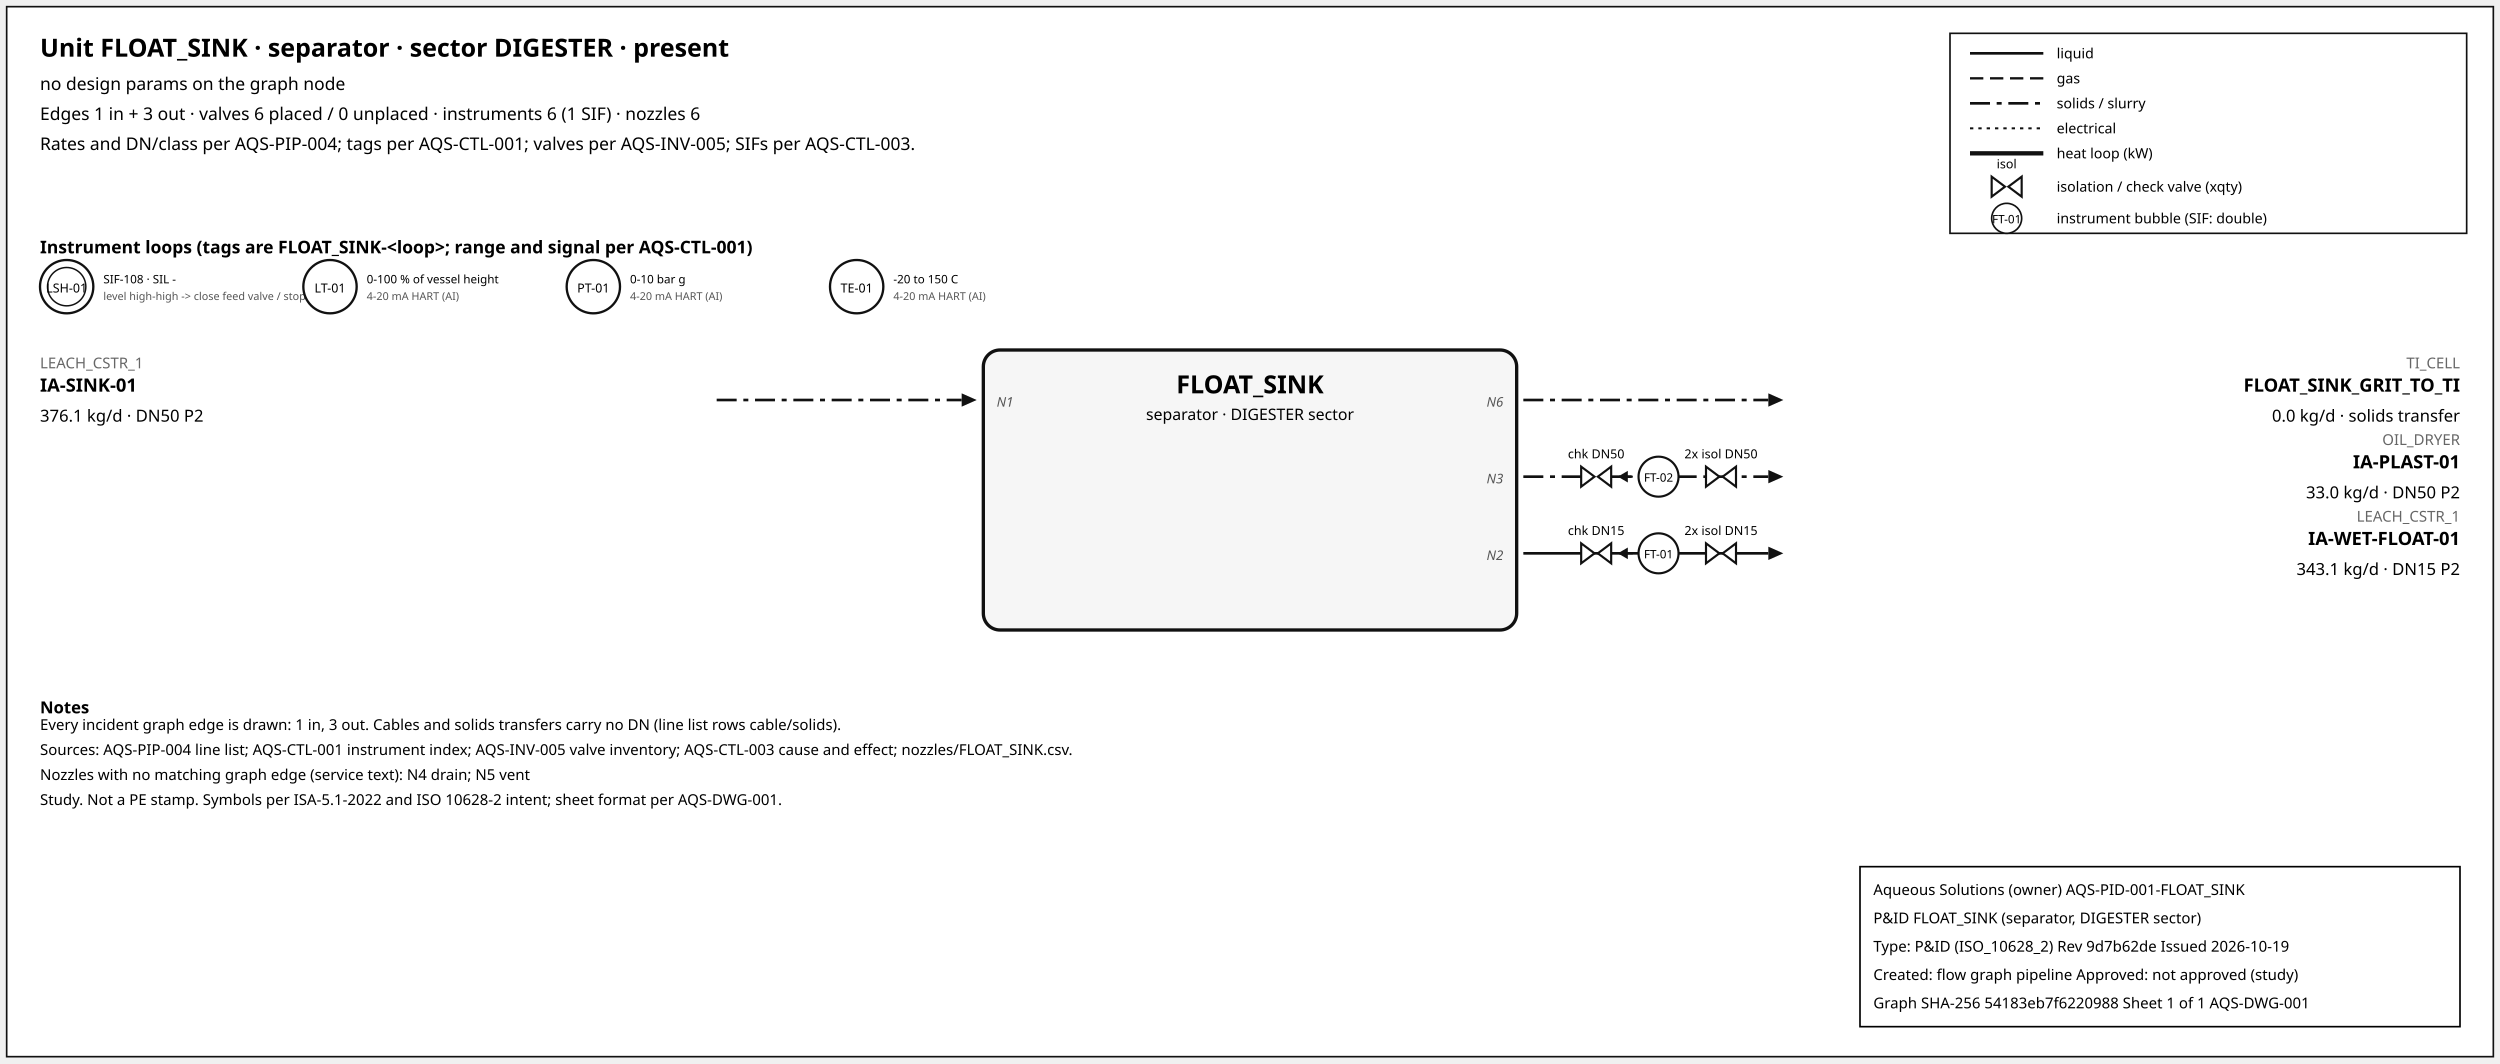
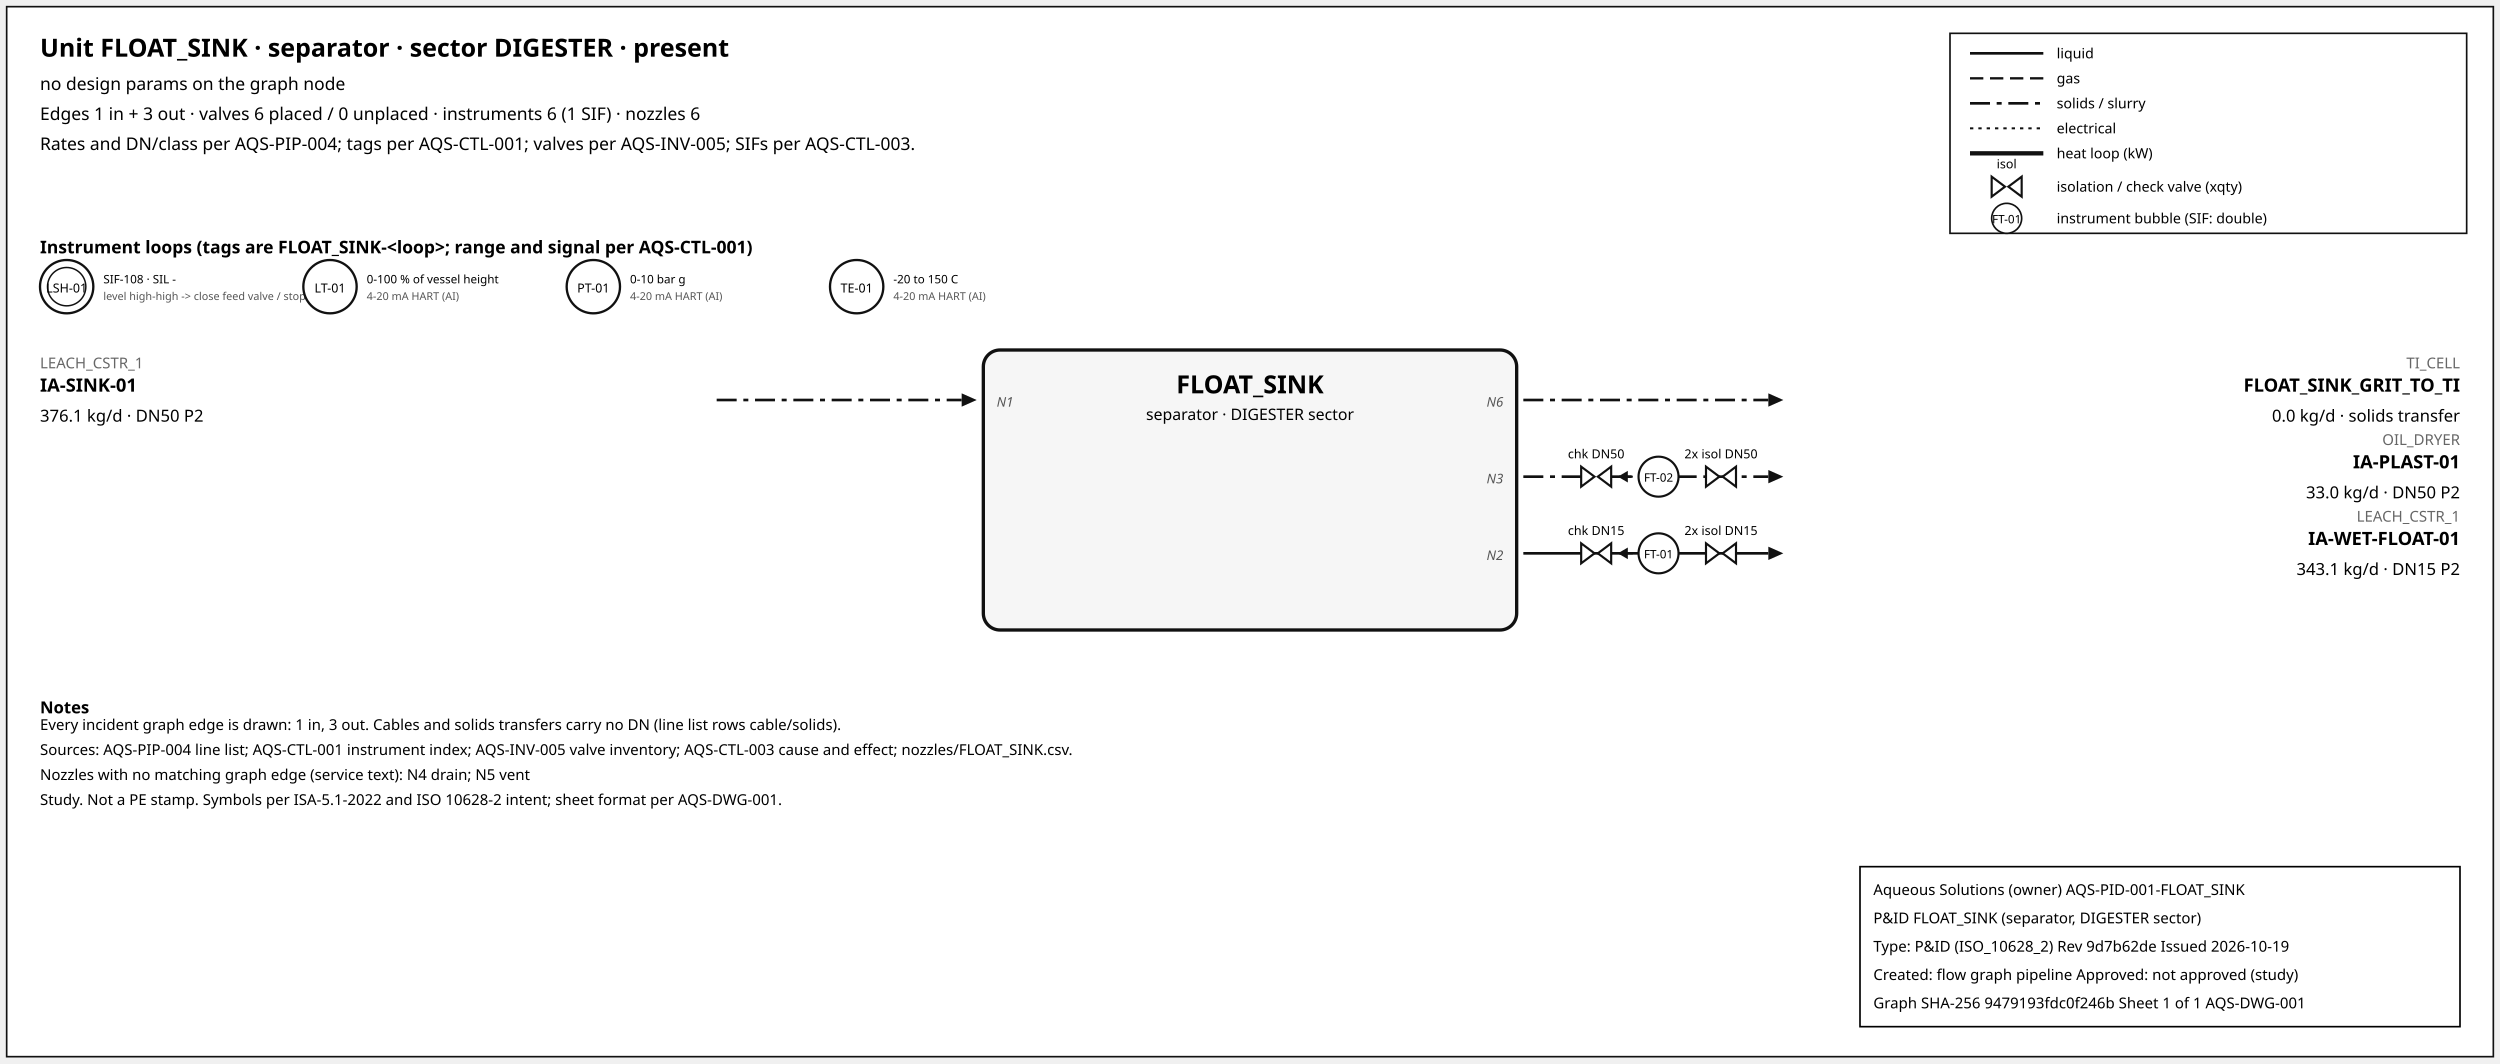
<svg xmlns="http://www.w3.org/2000/svg" width="1500" height="638" font-family="sans-serif">
  <rect x="4" y="4" width="1492" height="630" fill="white" stroke="#111" />
  <text x="24" y="34" font-size="15" font-weight="600">Unit FLOAT_SINK · separator · sector DIGESTER · present</text>
  <text x="24" y="54" font-size="10.5">no design params on the graph node</text>
  <text x="24" y="72" font-size="10.5">Edges 1 in + 3 out · valves 6 placed / 0 unplaced · instruments 6 (1 SIF) · nozzles 6</text>
  <text x="24" y="90" font-size="10.5">Rates and DN/class per AQS-PIP-004; tags per AQS-CTL-001; valves per AQS-INV-005; SIFs per AQS-CTL-003.</text>
  <rect x="1170" y="20" width="310" height="120" fill="white" stroke="#111" />
  <line x1="1182" y1="32" x2="1226" y2="32" stroke="#111" stroke-width="1.6" />
  <text x="1234" y="35" font-size="8.5">liquid</text>
  <line x1="1182" y1="47" x2="1226" y2="47" stroke="#111" stroke-width="1.4" stroke-dasharray="8,4" />
  <text x="1234" y="50" font-size="8.5">gas</text>
  <line x1="1182" y1="62" x2="1226" y2="62" stroke="#111" stroke-width="1.6" stroke-dasharray="12,4,3,4" />
  <text x="1234" y="65" font-size="8.5">solids / slurry</text>
  <line x1="1182" y1="77" x2="1226" y2="77" stroke="#111" stroke-width="1.2" stroke-dasharray="2,3" />
  <text x="1234" y="80" font-size="8.5">electrical</text>
  <line x1="1182" y1="92" x2="1226" y2="92" stroke="#111" stroke-width="2.6" />
  <text x="1234" y="95" font-size="8.5">heat loop (kW)</text>
  <path d="M 1195.0,106 L 1203.0,112 L 1195.0,118 Z M 1213.0,106 L 1205.0,112 L 1213.0,118 Z" fill="white" stroke="#111" stroke-width="1.3" />
  <text x="1204.0" y="101.0" font-size="7.5" text-anchor="middle">isol</text>
  <text x="1234" y="115" font-size="8.5">isolation / check valve (xqty)</text>
  <circle cx="1204" cy="131" r="9" fill="white" stroke="#111" />
  <text x="1204" y="134" font-size="7" text-anchor="middle">FT-01</text>
  <text x="1234" y="134" font-size="8.5">instrument bubble (SIF: double)</text>
  <text x="24" y="152" font-size="10.5" font-weight="600">Instrument loops (tags are FLOAT_SINK-&lt;loop&gt;; range and signal per AQS-CTL-001)</text>
  <circle cx="40" cy="172" r="16" fill="white" stroke="#111" stroke-width="1.4" />
  <circle cx="40" cy="172" r="11.5" fill="none" stroke="#111" stroke-width="0.9" />
  <text x="40" y="175.5" font-size="7.5" text-anchor="middle">LSH-01</text>
  <text x="62" y="170" font-size="7">SIF-108 · SIL -</text>
  <text x="62" y="180" font-size="6.5" fill="#555">level high-high -&gt; close feed valve / stop f</text>
  <circle cx="198" cy="172" r="16" fill="white" stroke="#111" stroke-width="1.4" />
  <text x="198" y="175.5" font-size="7.5" text-anchor="middle">LT-01</text>
  <text x="220" y="170" font-size="7">0-100 % of vessel height</text>
  <text x="220" y="180" font-size="6.5" fill="#555">4-20 mA HART (AI)</text>
  <circle cx="356" cy="172" r="16" fill="white" stroke="#111" stroke-width="1.4" />
  <text x="356" y="175.5" font-size="7.5" text-anchor="middle">PT-01</text>
  <text x="378" y="170" font-size="7">0-10 bar g</text>
  <text x="378" y="180" font-size="6.5" fill="#555">4-20 mA HART (AI)</text>
  <circle cx="514" cy="172" r="16" fill="white" stroke="#111" stroke-width="1.4" />
  <text x="514" y="175.5" font-size="7.5" text-anchor="middle">TE-01</text>
  <text x="536" y="170" font-size="7">-20 to 150 C</text>
  <text x="536" y="180" font-size="6.5" fill="#555">4-20 mA HART (AI)</text>
  <rect x="590" y="210" width="320" height="168" rx="10" fill="#f6f6f6" stroke="#111" stroke-width="2" />
  <text x="750.0" y="236" font-size="15" font-weight="700" text-anchor="middle">FLOAT_SINK</text>
  <text x="750.0" y="252" font-size="9.5" text-anchor="middle">separator · DIGESTER sector</text>
  <line x1="430" y1="240" x2="577" y2="240" stroke="#111" stroke-width="1.6" stroke-dasharray="12,4,3,4" class="edge-in" />
  <polygon points="586,240 577,236 577,244" fill="#111" />
  <text x="24" y="221" font-size="9" fill="#666" text-anchor="start">LEACH_CSTR_1</text>
  <text x="24" y="235" font-size="11" font-weight="600" text-anchor="start">IA-SINK-01</text>
  <text x="24" y="253" font-size="10" text-anchor="start">376.1 kg/d · DN50 P2</text>
  <text x="598" y="244" font-size="8" font-style="italic" fill="#555" text-anchor="start">N1</text>
  <line x1="914" y1="240" x2="1061" y2="240" stroke="#111" stroke-width="1.6" stroke-dasharray="12,4,3,4" class="edge-out" />
  <polygon points="1070,240 1061,236 1061,244" fill="#111" />
  <text x="1476" y="221" font-size="9" fill="#666" text-anchor="end">TI_CELL</text>
  <text x="1476" y="235" font-size="11" font-weight="600" text-anchor="end">FLOAT_SINK_GRIT_TO_TI</text>
  <text x="1476" y="253" font-size="10" text-anchor="end">0.0 kg/d · solids transfer</text>
  <text x="902" y="244" font-size="8" font-style="italic" fill="#555" text-anchor="end">N6</text>
  <line x1="914" y1="286" x2="1061" y2="286" stroke="#111" stroke-width="1.6" stroke-dasharray="12,4,3,4" class="edge-out" />
  <polygon points="1070,286 1061,282 1061,290" fill="#111" />
  <text x="1476" y="267" font-size="9" fill="#666" text-anchor="end">OIL_DRYER</text>
  <text x="1476" y="281" font-size="11" font-weight="600" text-anchor="end">IA-PLAST-01</text>
  <text x="1476" y="299" font-size="10" text-anchor="end">33.0 kg/d · DN50 P2</text>
  <text x="902" y="290" font-size="8" font-style="italic" fill="#555" text-anchor="end">N3</text>
  <line x1="979.7" y1="286" x2="971.7" y2="286" stroke="#111" stroke-width="1.2" />
  <polygon points="970.7,286 976.7,282.5 976.7,289.5" fill="#111" />
  <path d="M 948.7,280 L 956.7,286 L 948.7,292 Z M 966.7,280 L 958.7,286 L 966.7,292 Z" fill="white" stroke="#111" stroke-width="1.3" />
  <text x="957.7" y="275.0" font-size="7.5" text-anchor="middle">chk DN50</text>
  <path d="M 1023.6,280 L 1031.6,286 L 1023.6,292 Z M 1041.6,280 L 1033.6,286 L 1041.6,292 Z" fill="white" stroke="#111" stroke-width="1.3" />
  <text x="1032.6" y="275.0" font-size="7.5" text-anchor="middle">2x isol DN50</text>
  <circle cx="995.12" cy="286" r="12" fill="white" stroke="#111" stroke-width="1.3" />
  <text x="995.12" y="289" font-size="7" text-anchor="middle">FT-02</text>
  <line x1="914" y1="332" x2="1061" y2="332" stroke="#111" stroke-width="1.6" class="edge-out" />
  <polygon points="1070,332 1061,328 1061,336" fill="#111" />
  <text x="1476" y="313" font-size="9" fill="#666" text-anchor="end">LEACH_CSTR_1</text>
  <text x="1476" y="327" font-size="11" font-weight="600" text-anchor="end">IA-WET-FLOAT-01</text>
  <text x="1476" y="345" font-size="10" text-anchor="end">343.1 kg/d · DN15 P2</text>
  <text x="902" y="336" font-size="8" font-style="italic" fill="#555" text-anchor="end">N2</text>
  <line x1="979.7" y1="332" x2="971.7" y2="332" stroke="#111" stroke-width="1.2" />
  <polygon points="970.7,332 976.7,328.5 976.7,335.5" fill="#111" />
  <path d="M 948.7,326 L 956.7,332 L 948.7,338 Z M 966.7,326 L 958.7,332 L 966.7,338 Z" fill="white" stroke="#111" stroke-width="1.3" />
  <text x="957.7" y="321.0" font-size="7.5" text-anchor="middle">chk DN15</text>
  <path d="M 1023.6,326 L 1031.6,332 L 1023.6,338 Z M 1041.6,326 L 1033.6,332 L 1041.6,338 Z" fill="white" stroke="#111" stroke-width="1.3" />
  <text x="1032.6" y="321.0" font-size="7.5" text-anchor="middle">2x isol DN15</text>
  <circle cx="995.12" cy="332" r="12" fill="white" stroke="#111" stroke-width="1.3" />
  <text x="995.12" y="335" font-size="7" text-anchor="middle">FT-01</text>
  <text x="24" y="428" font-size="10" font-weight="600">Notes</text>
  <text x="24" y="438" font-size="9">Every incident graph edge is drawn: 1 in, 3 out. Cables and solids transfers carry no DN (line list rows cable/solids).</text>
  <text x="24" y="453" font-size="9">Sources: AQS-PIP-004 line list; AQS-CTL-001 instrument index; AQS-INV-005 valve inventory; AQS-CTL-003 cause and effect; nozzles/FLOAT_SINK.csv.</text>
  <text x="24" y="468" font-size="9">Nozzles with no matching graph edge (service text): N4 drain; N5 vent</text>
  <text x="24" y="483" font-size="9">Study. Not a PE stamp. Symbols per ISA-5.1-2022 and ISO 10628-2 intent; sheet format per AQS-DWG-001.</text>
  <g id="aqs-title-block">
    <rect x="1116" y="520" width="360" height="96" fill="white" stroke="black" stroke-width="1" />
    <text x="1124" y="537" font-size="9">Aqueous Solutions (owner)   AQS-PID-001-FLOAT_SINK</text>
    <text x="1124" y="554" font-size="9">P&amp;ID FLOAT_SINK (separator, DIGESTER sector)</text>
    <text x="1124" y="571" font-size="9">Type: P&amp;ID (ISO_10628_2)   Rev 9d7b62de   Issued 2026-10-19</text>
    <text x="1124" y="588" font-size="9">Created: flow graph pipeline   Approved: not approved (study)</text>
-     <text x="1124" y="605" font-size="9">Graph SHA-256 54183eb7f6220988   Sheet 1 of 1   AQS-DWG-001</text>
+     <text x="1124" y="605" font-size="9">Graph SHA-256 9479193fdc0f246b   Sheet 1 of 1   AQS-DWG-001</text>
  </g>
</svg>
